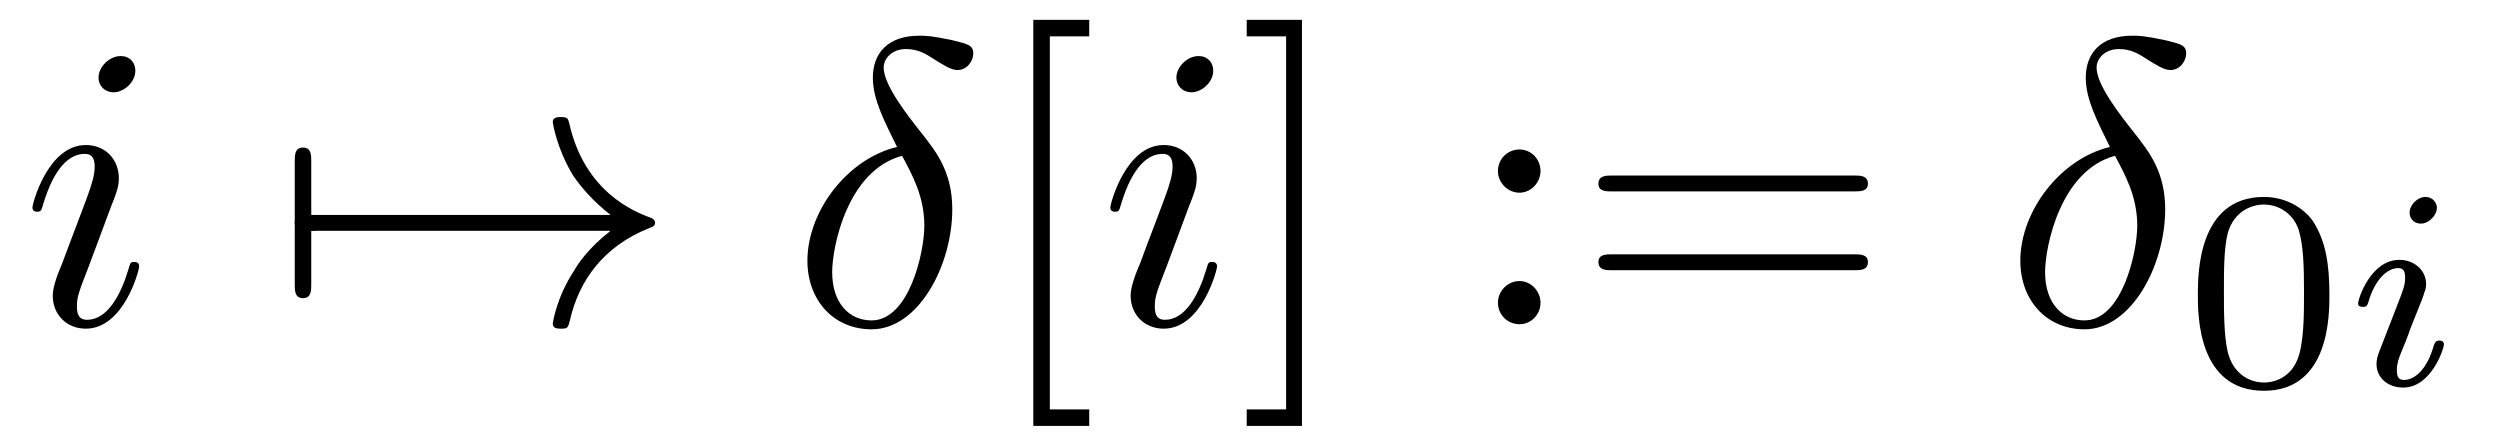
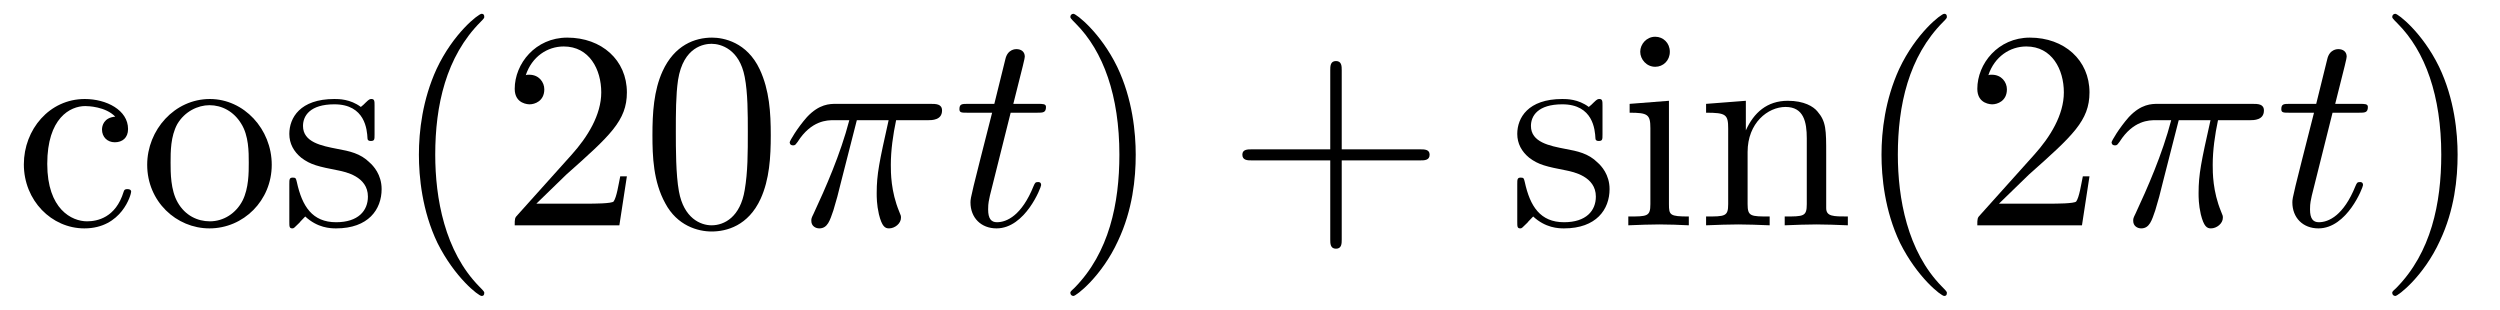
- <svg xmlns="http://www.w3.org/2000/svg" xmlns:xlink="http://www.w3.org/1999/xlink" viewBox="0 0 61.468 10.963" version="1.2">
+ <svg xmlns="http://www.w3.org/2000/svg" xmlns:xlink="http://www.w3.org/1999/xlink" viewBox="0 0 88.457 10.963" version="1.2">
  <defs>
    <g>
      <symbol overflow="visible" id="glyph0-0">
        <path style="stroke:none;" d="" />
      </symbol>
      <symbol overflow="visible" id="glyph0-1">
-         <path style="stroke:none;" d="M 2.828 -6.234 C 2.828 -6.438 2.688 -6.594 2.469 -6.594 C 2.188 -6.594 1.922 -6.328 1.922 -6.062 C 1.922 -5.875 2.062 -5.703 2.297 -5.703 C 2.531 -5.703 2.828 -5.938 2.828 -6.234 Z M 2.078 -2.484 C 2.188 -2.766 2.188 -2.797 2.297 -3.062 C 2.375 -3.266 2.422 -3.406 2.422 -3.594 C 2.422 -4.031 2.109 -4.406 1.609 -4.406 C 0.672 -4.406 0.297 -2.953 0.297 -2.875 C 0.297 -2.766 0.391 -2.766 0.406 -2.766 C 0.516 -2.766 0.516 -2.797 0.562 -2.953 C 0.844 -3.891 1.234 -4.188 1.578 -4.188 C 1.656 -4.188 1.828 -4.188 1.828 -3.875 C 1.828 -3.656 1.75 -3.453 1.719 -3.344 C 1.641 -3.094 1.188 -1.938 1.031 -1.5 C 0.922 -1.25 0.797 -0.922 0.797 -0.703 C 0.797 -0.234 1.141 0.109 1.609 0.109 C 2.547 0.109 2.922 -1.328 2.922 -1.422 C 2.922 -1.531 2.828 -1.531 2.797 -1.531 C 2.703 -1.531 2.703 -1.5 2.656 -1.344 C 2.469 -0.719 2.141 -0.109 1.641 -0.109 C 1.469 -0.109 1.391 -0.203 1.391 -0.438 C 1.391 -0.688 1.453 -0.828 1.688 -1.438 Z M 2.078 -2.484 " />
+         <path style="stroke:none;" d="M 1.172 -2.172 C 1.172 -3.797 1.984 -4.219 2.516 -4.219 C 2.609 -4.219 3.234 -4.203 3.578 -3.844 C 3.172 -3.812 3.109 -3.516 3.109 -3.391 C 3.109 -3.125 3.297 -2.938 3.562 -2.938 C 3.828 -2.938 4.031 -3.094 4.031 -3.406 C 4.031 -4.078 3.266 -4.469 2.5 -4.469 C 1.25 -4.469 0.344 -3.391 0.344 -2.156 C 0.344 -0.875 1.328 0.109 2.484 0.109 C 3.812 0.109 4.141 -1.094 4.141 -1.188 C 4.141 -1.281 4.031 -1.281 4 -1.281 C 3.922 -1.281 3.891 -1.25 3.875 -1.188 C 3.594 -0.266 2.938 -0.141 2.578 -0.141 C 2.047 -0.141 1.172 -0.562 1.172 -2.172 Z M 1.172 -2.172 " />
      </symbol>
      <symbol overflow="visible" id="glyph0-2">
-         <path style="stroke:none;" d="M 2.625 -4.359 C 1.391 -4.062 0.422 -2.766 0.422 -1.562 C 0.422 -0.594 1.062 0.125 2 0.125 C 3.156 0.125 3.984 -1.453 3.984 -2.828 C 3.984 -3.734 3.594 -4.234 3.25 -4.672 C 2.891 -5.125 2.297 -5.875 2.297 -6.312 C 2.297 -6.531 2.5 -6.766 2.844 -6.766 C 3.156 -6.766 3.344 -6.641 3.562 -6.5 C 3.766 -6.375 3.953 -6.25 4.109 -6.25 C 4.359 -6.25 4.5 -6.484 4.5 -6.656 C 4.5 -6.875 4.344 -6.891 3.984 -6.984 C 3.469 -7.094 3.328 -7.094 3.172 -7.094 C 2.391 -7.094 2.031 -6.656 2.031 -6.062 C 2.031 -5.516 2.328 -4.969 2.625 -4.359 Z M 2.75 -4.141 C 3 -3.672 3.297 -3.141 3.297 -2.422 C 3.297 -1.766 2.922 -0.094 2 -0.094 C 1.453 -0.094 1.031 -0.516 1.031 -1.281 C 1.031 -1.906 1.406 -3.781 2.75 -4.141 Z M 2.75 -4.141 " />
+         <path style="stroke:none;" d="M 4.688 -2.141 C 4.688 -3.406 3.703 -4.469 2.5 -4.469 C 1.25 -4.469 0.281 -3.375 0.281 -2.141 C 0.281 -0.844 1.312 0.109 2.484 0.109 C 3.688 0.109 4.688 -0.875 4.688 -2.141 Z M 2.5 -0.141 C 2.062 -0.141 1.625 -0.344 1.359 -0.812 C 1.109 -1.25 1.109 -1.859 1.109 -2.219 C 1.109 -2.609 1.109 -3.141 1.344 -3.578 C 1.609 -4.031 2.078 -4.25 2.484 -4.25 C 2.922 -4.25 3.344 -4.031 3.609 -3.594 C 3.875 -3.172 3.875 -2.594 3.875 -2.219 C 3.875 -1.859 3.875 -1.312 3.656 -0.875 C 3.422 -0.422 2.984 -0.141 2.5 -0.141 Z M 2.5 -0.141 " />
+       </symbol>
+       <symbol overflow="visible" id="glyph0-3">
+         <path style="stroke:none;" d="M 2.078 -1.938 C 2.297 -1.891 3.109 -1.734 3.109 -1.016 C 3.109 -0.516 2.766 -0.109 1.984 -0.109 C 1.141 -0.109 0.781 -0.672 0.594 -1.531 C 0.562 -1.656 0.562 -1.688 0.453 -1.688 C 0.328 -1.688 0.328 -1.625 0.328 -1.453 L 0.328 -0.125 C 0.328 0.047 0.328 0.109 0.438 0.109 C 0.484 0.109 0.5 0.094 0.688 -0.094 C 0.703 -0.109 0.703 -0.125 0.891 -0.312 C 1.328 0.094 1.781 0.109 1.984 0.109 C 3.125 0.109 3.594 -0.562 3.594 -1.281 C 3.594 -1.797 3.297 -2.109 3.172 -2.219 C 2.844 -2.547 2.453 -2.625 2.031 -2.703 C 1.469 -2.812 0.812 -2.938 0.812 -3.516 C 0.812 -3.875 1.062 -4.281 1.922 -4.281 C 3.016 -4.281 3.078 -3.375 3.094 -3.078 C 3.094 -2.984 3.188 -2.984 3.203 -2.984 C 3.344 -2.984 3.344 -3.031 3.344 -3.219 L 3.344 -4.234 C 3.344 -4.391 3.344 -4.469 3.234 -4.469 C 3.188 -4.469 3.156 -4.469 3.031 -4.344 C 3 -4.312 2.906 -4.219 2.859 -4.188 C 2.484 -4.469 2.078 -4.469 1.922 -4.469 C 0.703 -4.469 0.328 -3.797 0.328 -3.234 C 0.328 -2.891 0.484 -2.609 0.75 -2.391 C 1.078 -2.141 1.359 -2.078 2.078 -1.938 Z M 2.078 -1.938 " />
+       </symbol>
+       <symbol overflow="visible" id="glyph0-4">
+         <path style="stroke:none;" d="M 3.297 2.391 C 3.297 2.359 3.297 2.344 3.125 2.172 C 1.891 0.922 1.562 -0.969 1.562 -2.5 C 1.562 -4.234 1.938 -5.969 3.172 -7.203 C 3.297 -7.328 3.297 -7.344 3.297 -7.375 C 3.297 -7.453 3.266 -7.484 3.203 -7.484 C 3.094 -7.484 2.203 -6.797 1.609 -5.531 C 1.109 -4.438 0.984 -3.328 0.984 -2.5 C 0.984 -1.719 1.094 -0.516 1.641 0.625 C 2.25 1.844 3.094 2.5 3.203 2.5 C 3.266 2.5 3.297 2.469 3.297 2.391 Z M 3.297 2.391 " />
+       </symbol>
+       <symbol overflow="visible" id="glyph0-5">
+         <path style="stroke:none;" d="M 1.266 -0.766 L 2.328 -1.797 C 3.875 -3.172 4.469 -3.703 4.469 -4.703 C 4.469 -5.844 3.578 -6.641 2.359 -6.641 C 1.234 -6.641 0.5 -5.719 0.5 -4.828 C 0.5 -4.281 1 -4.281 1.031 -4.281 C 1.203 -4.281 1.547 -4.391 1.547 -4.812 C 1.547 -5.062 1.359 -5.328 1.016 -5.328 C 0.938 -5.328 0.922 -5.328 0.891 -5.312 C 1.109 -5.969 1.656 -6.328 2.234 -6.328 C 3.141 -6.328 3.562 -5.516 3.562 -4.703 C 3.562 -3.906 3.078 -3.125 2.516 -2.5 L 0.609 -0.375 C 0.5 -0.266 0.5 -0.234 0.5 0 L 4.203 0 L 4.469 -1.734 L 4.234 -1.734 C 4.172 -1.438 4.109 -1 4 -0.844 C 3.938 -0.766 3.281 -0.766 3.062 -0.766 Z M 1.266 -0.766 " />
+       </symbol>
+       <symbol overflow="visible" id="glyph0-6">
+         <path style="stroke:none;" d="M 4.578 -3.188 C 4.578 -3.984 4.531 -4.781 4.188 -5.516 C 3.734 -6.484 2.906 -6.641 2.5 -6.641 C 1.891 -6.641 1.172 -6.375 0.75 -5.453 C 0.438 -4.766 0.391 -3.984 0.391 -3.188 C 0.391 -2.438 0.422 -1.547 0.844 -0.781 C 1.266 0.016 2 0.219 2.484 0.219 C 3.016 0.219 3.781 0.016 4.219 -0.938 C 4.531 -1.625 4.578 -2.406 4.578 -3.188 Z M 2.484 0 C 2.094 0 1.5 -0.25 1.328 -1.203 C 1.219 -1.797 1.219 -2.719 1.219 -3.312 C 1.219 -3.953 1.219 -4.609 1.297 -5.141 C 1.484 -6.328 2.234 -6.422 2.484 -6.422 C 2.812 -6.422 3.469 -6.234 3.656 -5.25 C 3.766 -4.688 3.766 -3.938 3.766 -3.312 C 3.766 -2.562 3.766 -1.891 3.656 -1.25 C 3.5 -0.297 2.938 0 2.484 0 Z M 2.484 0 " />
+       </symbol>
+       <symbol overflow="visible" id="glyph0-7">
+         <path style="stroke:none;" d="M 2.875 -2.5 C 2.875 -3.266 2.766 -4.469 2.219 -5.609 C 1.625 -6.828 0.766 -7.484 0.672 -7.484 C 0.609 -7.484 0.562 -7.438 0.562 -7.375 C 0.562 -7.344 0.562 -7.328 0.75 -7.141 C 1.734 -6.156 2.297 -4.578 2.297 -2.5 C 2.297 -0.781 1.938 0.969 0.703 2.219 C 0.562 2.344 0.562 2.359 0.562 2.391 C 0.562 2.453 0.609 2.5 0.672 2.5 C 0.766 2.5 1.672 1.812 2.25 0.547 C 2.766 -0.547 2.875 -1.656 2.875 -2.5 Z M 2.875 -2.5 " />
+       </symbol>
+       <symbol overflow="visible" id="glyph0-8">
+         <path style="stroke:none;" d="M 4.078 -2.297 L 6.859 -2.297 C 7 -2.297 7.188 -2.297 7.188 -2.5 C 7.188 -2.688 7 -2.688 6.859 -2.688 L 4.078 -2.688 L 4.078 -5.484 C 4.078 -5.625 4.078 -5.812 3.875 -5.812 C 3.672 -5.812 3.672 -5.625 3.672 -5.484 L 3.672 -2.688 L 0.891 -2.688 C 0.75 -2.688 0.562 -2.688 0.562 -2.5 C 0.562 -2.297 0.75 -2.297 0.891 -2.297 L 3.672 -2.297 L 3.672 0.5 C 3.672 0.641 3.672 0.828 3.875 0.828 C 4.078 0.828 4.078 0.641 4.078 0.5 Z M 4.078 -2.297 " />
+       </symbol>
+       <symbol overflow="visible" id="glyph0-9">
+         <path style="stroke:none;" d="M 1.766 -4.406 L 0.375 -4.297 L 0.375 -3.984 C 1.016 -3.984 1.109 -3.922 1.109 -3.438 L 1.109 -0.75 C 1.109 -0.312 1 -0.312 0.328 -0.312 L 0.328 0 C 0.641 -0.016 1.188 -0.031 1.422 -0.031 C 1.781 -0.031 2.125 -0.016 2.469 0 L 2.469 -0.312 C 1.797 -0.312 1.766 -0.359 1.766 -0.75 Z M 1.797 -6.141 C 1.797 -6.453 1.562 -6.672 1.281 -6.672 C 0.969 -6.672 0.75 -6.406 0.75 -6.141 C 0.75 -5.875 0.969 -5.609 1.281 -5.609 C 1.562 -5.609 1.797 -5.828 1.797 -6.141 Z M 1.797 -6.141 " />
+       </symbol>
+       <symbol overflow="visible" id="glyph0-10">
+         <path style="stroke:none;" d="M 1.094 -3.422 L 1.094 -0.75 C 1.094 -0.312 0.984 -0.312 0.312 -0.312 L 0.312 0 C 0.672 -0.016 1.172 -0.031 1.453 -0.031 C 1.703 -0.031 2.219 -0.016 2.562 0 L 2.562 -0.312 C 1.891 -0.312 1.781 -0.312 1.781 -0.75 L 1.781 -2.594 C 1.781 -3.625 2.5 -4.188 3.125 -4.188 C 3.766 -4.188 3.875 -3.656 3.875 -3.078 L 3.875 -0.75 C 3.875 -0.312 3.766 -0.312 3.094 -0.312 L 3.094 0 C 3.438 -0.016 3.953 -0.031 4.219 -0.031 C 4.469 -0.031 5 -0.016 5.328 0 L 5.328 -0.312 C 4.812 -0.312 4.562 -0.312 4.562 -0.609 L 4.562 -2.516 C 4.562 -3.375 4.562 -3.672 4.25 -4.031 C 4.109 -4.203 3.781 -4.406 3.203 -4.406 C 2.469 -4.406 2 -3.984 1.719 -3.359 L 1.719 -4.406 L 0.312 -4.297 L 0.312 -3.984 C 1.016 -3.984 1.094 -3.922 1.094 -3.422 Z M 1.094 -3.422 " />
      </symbol>
      <symbol overflow="visible" id="glyph1-0">
        <path style="stroke:none;" d="" />
      </symbol>
      <symbol overflow="visible" id="glyph1-1">
-         <path style="stroke:none;" d="M 0.953 -2.297 C 1 -2.297 1.219 -2.297 1.219 -2.5 C 1.219 -2.688 1 -2.688 0.953 -2.688 L 0.953 -4 C 0.953 -4.156 0.953 -4.344 0.75 -4.344 C 0.547 -4.344 0.547 -4.156 0.547 -4 L 0.547 -0.984 C 0.547 -0.828 0.547 -0.641 0.75 -0.641 C 0.953 -0.641 0.953 -0.828 0.953 -0.984 Z M 0.953 -2.297 " />
+         <path style="stroke:none;" d="M 2.641 -3.719 L 3.766 -3.719 C 3.438 -2.25 3.344 -1.812 3.344 -1.141 C 3.344 -1 3.344 -0.734 3.422 -0.391 C 3.531 0.047 3.641 0.109 3.781 0.109 C 3.984 0.109 4.203 -0.062 4.203 -0.266 C 4.203 -0.328 4.203 -0.344 4.141 -0.484 C 3.844 -1.203 3.844 -1.859 3.844 -2.141 C 3.844 -2.656 3.922 -3.203 4.031 -3.719 L 5.156 -3.719 C 5.297 -3.719 5.656 -3.719 5.656 -4.062 C 5.656 -4.297 5.438 -4.297 5.25 -4.297 L 1.906 -4.297 C 1.688 -4.297 1.312 -4.297 0.875 -3.828 C 0.531 -3.438 0.266 -2.984 0.266 -2.938 C 0.266 -2.922 0.266 -2.828 0.391 -2.828 C 0.469 -2.828 0.484 -2.875 0.547 -2.953 C 1.031 -3.719 1.609 -3.719 1.812 -3.719 L 2.375 -3.719 C 2.062 -2.516 1.531 -1.312 1.109 -0.406 C 1.031 -0.25 1.031 -0.234 1.031 -0.156 C 1.031 0.031 1.188 0.109 1.312 0.109 C 1.609 0.109 1.688 -0.172 1.812 -0.531 C 1.953 -1 1.953 -1.016 2.078 -1.516 Z M 2.641 -3.719 " />
      </symbol>
      <symbol overflow="visible" id="glyph1-2">
-         <path style="stroke:none;" d="M 8.312 -2.297 C 7.766 -1.875 7.5 -1.469 7.422 -1.328 C 6.969 -0.641 6.891 -0.016 6.891 -0.016 C 6.891 0.109 7.016 0.109 7.094 0.109 C 7.25 0.109 7.266 0.094 7.312 -0.094 C 7.531 -1.062 8.125 -1.906 9.25 -2.359 C 9.375 -2.406 9.406 -2.422 9.406 -2.5 C 9.406 -2.562 9.344 -2.594 9.328 -2.609 C 8.875 -2.766 7.672 -3.266 7.297 -4.938 C 7.266 -5.062 7.25 -5.094 7.094 -5.094 C 7.016 -5.094 6.891 -5.094 6.891 -4.969 C 6.891 -4.953 6.984 -4.328 7.391 -3.656 C 7.594 -3.359 7.891 -3.016 8.312 -2.688 L 0.906 -2.688 C 0.734 -2.688 0.547 -2.688 0.547 -2.5 C 0.547 -2.297 0.734 -2.297 0.906 -2.297 Z M 8.312 -2.297 " />
-       </symbol>
-       <symbol overflow="visible" id="glyph2-0">
-         <path style="stroke:none;" d="" />
-       </symbol>
-       <symbol overflow="visible" id="glyph2-1">
-         <path style="stroke:none;" d="M 2.547 2.5 L 2.547 2.094 L 1.578 2.094 L 1.578 -7.078 L 2.547 -7.078 L 2.547 -7.484 L 1.172 -7.484 L 1.172 2.5 Z M 2.547 2.5 " />
-       </symbol>
-       <symbol overflow="visible" id="glyph2-2">
-         <path style="stroke:none;" d="M 1.578 -7.484 L 0.219 -7.484 L 0.219 -7.078 L 1.188 -7.078 L 1.188 2.094 L 0.219 2.094 L 0.219 2.5 L 1.578 2.5 Z M 1.578 -7.484 " />
-       </symbol>
-       <symbol overflow="visible" id="glyph2-3">
-         <path style="stroke:none;" d="M 1.906 -3.766 C 1.906 -4.062 1.672 -4.297 1.391 -4.297 C 1.094 -4.297 0.859 -4.062 0.859 -3.766 C 0.859 -3.484 1.094 -3.234 1.391 -3.234 C 1.672 -3.234 1.906 -3.484 1.906 -3.766 Z M 1.906 -0.531 C 1.906 -0.812 1.672 -1.062 1.391 -1.062 C 1.094 -1.062 0.859 -0.812 0.859 -0.531 C 0.859 -0.234 1.094 0 1.391 0 C 1.672 0 1.906 -0.234 1.906 -0.531 Z M 1.906 -0.531 " />
-       </symbol>
-       <symbol overflow="visible" id="glyph2-4">
-         <path style="stroke:none;" d="M 6.844 -3.266 C 7 -3.266 7.188 -3.266 7.188 -3.453 C 7.188 -3.656 7 -3.656 6.859 -3.656 L 0.891 -3.656 C 0.75 -3.656 0.562 -3.656 0.562 -3.453 C 0.562 -3.266 0.75 -3.266 0.891 -3.266 Z M 6.859 -1.328 C 7 -1.328 7.188 -1.328 7.188 -1.531 C 7.188 -1.719 7 -1.719 6.844 -1.719 L 0.891 -1.719 C 0.75 -1.719 0.562 -1.719 0.562 -1.531 C 0.562 -1.328 0.75 -1.328 0.891 -1.328 Z M 6.859 -1.328 " />
-       </symbol>
-       <symbol overflow="visible" id="glyph3-0">
-         <path style="stroke:none;" d="" />
-       </symbol>
-       <symbol overflow="visible" id="glyph3-1">
-         <path style="stroke:none;" d="M 3.594 -2.219 C 3.594 -2.984 3.5 -3.547 3.188 -4.031 C 2.969 -4.344 2.531 -4.625 1.984 -4.625 C 0.359 -4.625 0.359 -2.719 0.359 -2.219 C 0.359 -1.719 0.359 0.141 1.984 0.141 C 3.594 0.141 3.594 -1.719 3.594 -2.219 Z M 1.984 -0.062 C 1.656 -0.062 1.234 -0.25 1.094 -0.812 C 1 -1.219 1 -1.797 1 -2.312 C 1 -2.828 1 -3.359 1.094 -3.734 C 1.25 -4.281 1.688 -4.438 1.984 -4.438 C 2.359 -4.438 2.719 -4.203 2.844 -3.797 C 2.953 -3.422 2.969 -2.922 2.969 -2.312 C 2.969 -1.797 2.969 -1.281 2.875 -0.844 C 2.734 -0.203 2.266 -0.062 1.984 -0.062 Z M 1.984 -0.062 " />
-       </symbol>
-       <symbol overflow="visible" id="glyph4-0">
-         <path style="stroke:none;" d="" />
-       </symbol>
-       <symbol overflow="visible" id="glyph4-1">
-         <path style="stroke:none;" d="M 2.266 -4.359 C 2.266 -4.469 2.172 -4.625 1.984 -4.625 C 1.797 -4.625 1.594 -4.438 1.594 -4.234 C 1.594 -4.125 1.672 -3.969 1.875 -3.969 C 2.062 -3.969 2.266 -4.172 2.266 -4.359 Z M 0.844 -0.812 C 0.812 -0.719 0.781 -0.641 0.781 -0.516 C 0.781 -0.188 1.047 0.062 1.438 0.062 C 2.125 0.062 2.438 -0.891 2.438 -1 C 2.438 -1.094 2.344 -1.094 2.328 -1.094 C 2.234 -1.094 2.219 -1.047 2.188 -0.969 C 2.031 -0.406 1.734 -0.125 1.453 -0.125 C 1.312 -0.125 1.281 -0.219 1.281 -0.375 C 1.281 -0.531 1.328 -0.656 1.391 -0.812 C 1.469 -1 1.547 -1.188 1.609 -1.375 C 1.672 -1.547 1.938 -2.172 1.953 -2.266 C 1.984 -2.328 2 -2.406 2 -2.484 C 2 -2.812 1.719 -3.078 1.344 -3.078 C 0.641 -3.078 0.328 -2.125 0.328 -2 C 0.328 -1.922 0.422 -1.922 0.453 -1.922 C 0.547 -1.922 0.547 -1.953 0.578 -2.031 C 0.75 -2.625 1.062 -2.875 1.312 -2.875 C 1.422 -2.875 1.484 -2.828 1.484 -2.641 C 1.484 -2.469 1.453 -2.375 1.281 -1.938 Z M 0.844 -0.812 " />
+         <path style="stroke:none;" d="M 2.047 -3.984 L 2.984 -3.984 C 3.188 -3.984 3.297 -3.984 3.297 -4.188 C 3.297 -4.297 3.188 -4.297 3.016 -4.297 L 2.141 -4.297 C 2.5 -5.719 2.547 -5.906 2.547 -5.969 C 2.547 -6.141 2.422 -6.234 2.25 -6.234 C 2.219 -6.234 1.938 -6.234 1.859 -5.875 L 1.469 -4.297 L 0.531 -4.297 C 0.328 -4.297 0.234 -4.297 0.234 -4.109 C 0.234 -3.984 0.312 -3.984 0.516 -3.984 L 1.391 -3.984 C 0.672 -1.156 0.625 -0.984 0.625 -0.812 C 0.625 -0.266 1 0.109 1.547 0.109 C 2.562 0.109 3.125 -1.344 3.125 -1.422 C 3.125 -1.531 3.047 -1.531 3.016 -1.531 C 2.922 -1.531 2.906 -1.5 2.859 -1.391 C 2.438 -0.344 1.906 -0.109 1.562 -0.109 C 1.359 -0.109 1.25 -0.234 1.25 -0.562 C 1.25 -0.812 1.281 -0.875 1.312 -1.047 Z M 2.047 -3.984 " />
      </symbol>
    </g>
    <clipPath id="clip1">
-       <path d="M 25 0 L 27 0 L 27 10.965 L 25 10.965 Z M 25 0 " />
+       <path d="M 0 0 L 28 0 L 28 10.965 L 0 10.965 Z M 0 0 " />
    </clipPath>
    <clipPath id="clip2">
-       <path d="M 30 0 L 33 0 L 33 10.965 L 30 10.965 Z M 30 0 " />
+       <path d="M 37 0 L 41 0 L 41 10.965 L 37 10.965 Z M 37 0 " />
+     </clipPath>
+     <clipPath id="clip3">
+       <path d="M 53 0 L 74 0 L 74 10.965 L 53 10.965 Z M 53 0 " />
+     </clipPath>
+     <clipPath id="clip4">
+       <path d="M 84 0 L 87 0 L 87 10.965 L 84 10.965 Z M 84 0 " />
    </clipPath>
  </defs>
  <g id="surface1">
-     <g style="fill:rgb(0%,0%,0%);fill-opacity:1;">
-       <use xlink:href="#glyph0-1" x="0.5" y="7.972" />
-     </g>
-     <g style="fill:rgb(0%,0%,0%);fill-opacity:1;">
-       <use xlink:href="#glyph1-1" x="6.7" y="7.972" />
-       <use xlink:href="#glyph1-2" x="6.7" y="7.972" />
-     </g>
-     <g style="fill:rgb(0%,0%,0%);fill-opacity:1;">
-       <use xlink:href="#glyph0-2" x="19.43" y="7.972" />
-     </g>
    <g clip-path="url(#clip1)" clip-rule="nonzero">
      <g style="fill:rgb(0%,0%,0%);fill-opacity:1;">
-         <use xlink:href="#glyph2-1" x="24.234" y="7.972" />
+         <use xlink:href="#glyph0-1" x="0.5" y="7.972" />
+         <use xlink:href="#glyph0-2" x="4.927" y="7.972" />
+         <use xlink:href="#glyph0-3" x="9.909" y="7.972" />
+         <use xlink:href="#glyph0-4" x="13.838" y="7.972" />
+         <use xlink:href="#glyph0-5" x="17.712" y="7.972" />
+         <use xlink:href="#glyph0-6" x="22.694" y="7.972" />
      </g>
    </g>
    <g style="fill:rgb(0%,0%,0%);fill-opacity:1;">
-       <use xlink:href="#glyph0-1" x="27.002" y="7.972" />
+       <use xlink:href="#glyph1-1" x="27.676" y="7.972" />
+     </g>
+     <g style="fill:rgb(0%,0%,0%);fill-opacity:1;">
+       <use xlink:href="#glyph1-2" x="33.713" y="7.972" />
    </g>
    <g clip-path="url(#clip2)" clip-rule="nonzero">
      <g style="fill:rgb(0%,0%,0%);fill-opacity:1;">
-         <use xlink:href="#glyph2-2" x="30.434" y="7.972" />
+         <use xlink:href="#glyph0-7" x="37.31" y="7.972" />
      </g>
    </g>
    <g style="fill:rgb(0%,0%,0%);fill-opacity:1;">
-       <use xlink:href="#glyph2-3" x="35.971" y="7.972" />
-       <use xlink:href="#glyph2-4" x="38.739" y="7.972" />
+       <use xlink:href="#glyph0-8" x="43.396" y="7.972" />
+     </g>
+     <g clip-path="url(#clip3)" clip-rule="nonzero">
+       <g style="fill:rgb(0%,0%,0%);fill-opacity:1;">
+         <use xlink:href="#glyph0-3" x="53.357" y="7.972" />
+         <use xlink:href="#glyph0-9" x="57.286" y="7.972" />
+         <use xlink:href="#glyph0-10" x="60.054" y="7.972" />
+         <use xlink:href="#glyph0-4" x="65.589" y="7.972" />
+         <use xlink:href="#glyph0-5" x="69.463" y="7.972" />
+       </g>
    </g>
    <g style="fill:rgb(0%,0%,0%);fill-opacity:1;">
-       <use xlink:href="#glyph0-2" x="49.252" y="7.972" />
+       <use xlink:href="#glyph1-1" x="74.448" y="7.972" />
    </g>
    <g style="fill:rgb(0%,0%,0%);fill-opacity:1;">
-       <use xlink:href="#glyph3-1" x="53.68" y="9.467" />
+       <use xlink:href="#glyph1-2" x="80.485" y="7.972" />
    </g>
-     <g style="fill:rgb(0%,0%,0%);fill-opacity:1;">
-       <use xlink:href="#glyph4-1" x="57.651" y="9.467" />
+     <g clip-path="url(#clip4)" clip-rule="nonzero">
+       <g style="fill:rgb(0%,0%,0%);fill-opacity:1;">
+         <use xlink:href="#glyph0-7" x="84.082" y="7.972" />
+       </g>
    </g>
  </g>
</svg>
